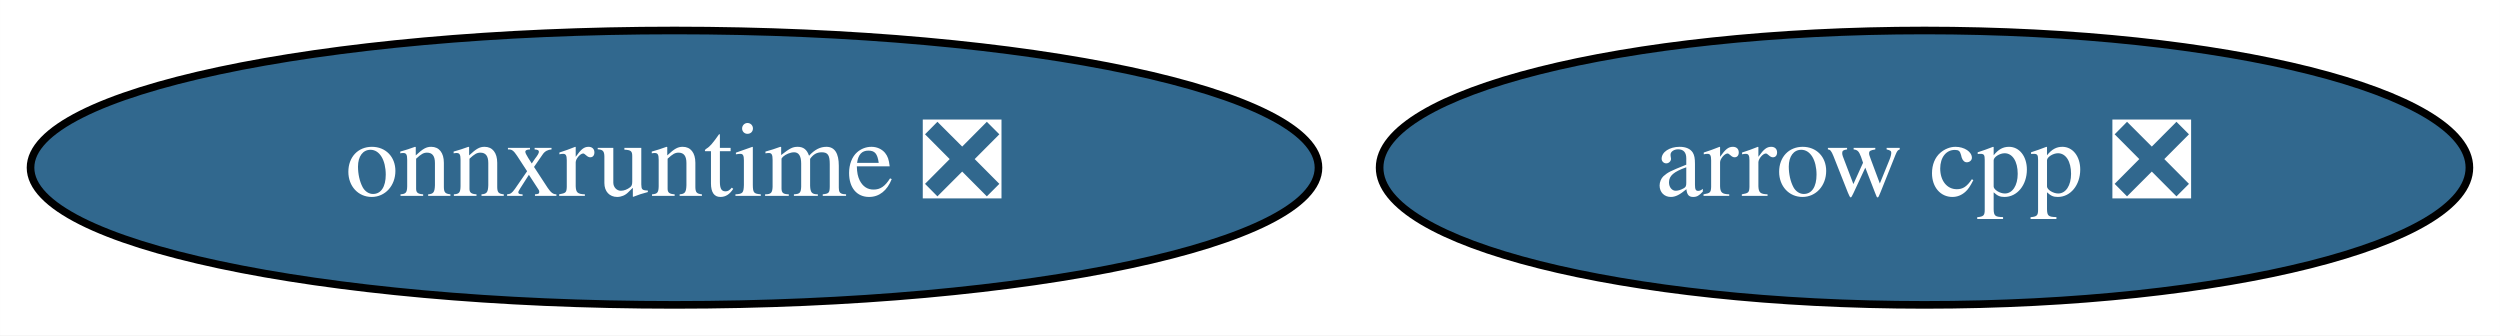
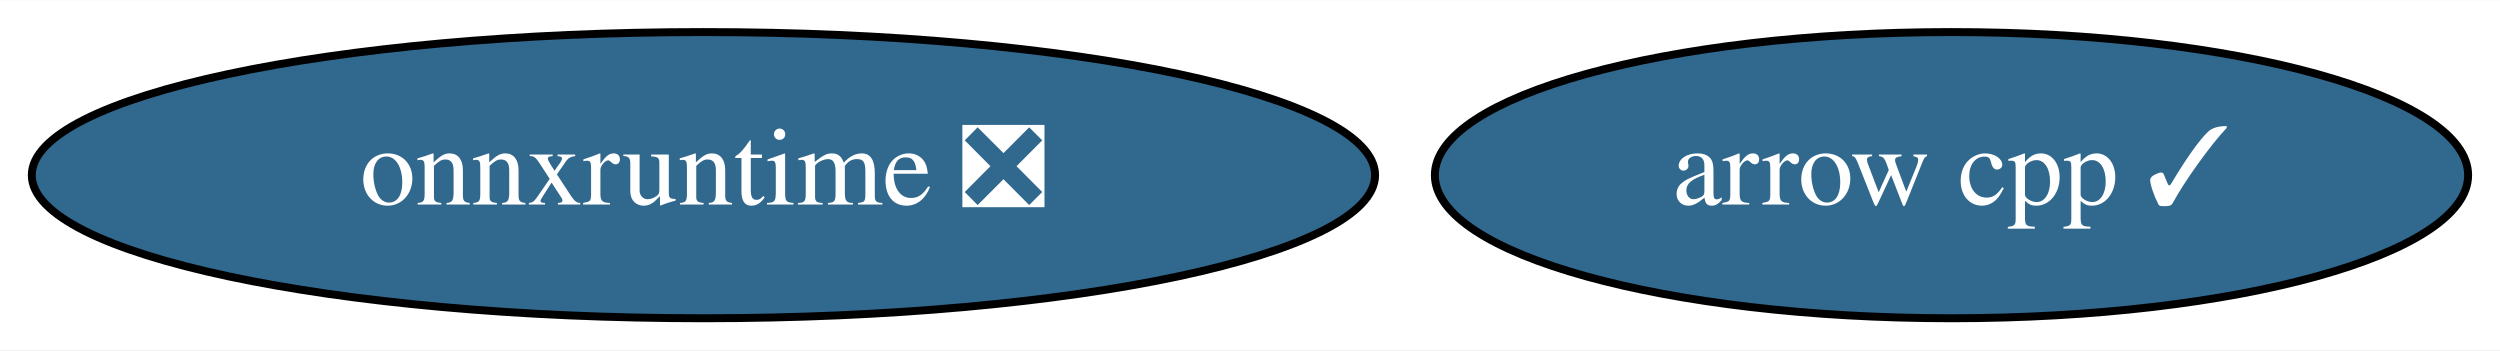
- <svg xmlns="http://www.w3.org/2000/svg" xmlns:xlink="http://www.w3.org/1999/xlink" width="328pt" height="44pt" viewBox="0.00 0.00 327.99 44.00">
+ <svg xmlns="http://www.w3.org/2000/svg" xmlns:xlink="http://www.w3.org/1999/xlink" width="314pt" height="44pt" viewBox="0.00 0.00 314.49 44.00">
  <g id="graph0" class="graph" transform="scale(1 1) rotate(0) translate(4 40)">
-     <polygon fill="white" stroke="transparent" points="-4,4 -4,-40 323.99,-40 323.99,4 -4,4" />
+     <polygon fill="white" stroke="transparent" points="-4,4 -4,-40 310.49,-40 310.49,4 -4,4" />
    <g id="node1" class="node">
      <g id="a_node1">
-         <a xlink:href="https://github.com/conda-forge/arrow-cpp-feedstock/pull/595" xlink:title="arrow cpp ❎">
-           <ellipse fill="#31688e" stroke="black" cx="248.49" cy="-18" rx="71.49" ry="18" />
-           <text text-anchor="middle" x="248.49" y="-14.3" font-family="Times,serif" font-size="14.00" fill="white">arrow cpp ❎</text>
+         <a xlink:href="https://github.com/conda-forge/arrow-cpp-feedstock/pull/595" xlink:title="arrow cpp ✓">
+           <ellipse fill="#31688e" stroke="black" cx="241.49" cy="-18" rx="64.99" ry="18" />
+           <text text-anchor="middle" x="241.49" y="-14.3" font-family="Times,serif" font-size="14.00" fill="white">arrow cpp ✓</text>
        </a>
      </g>
    </g>
    <g id="node2" class="node">
      <g id="a_node2">
        <a xlink:href="https://github.com/conda-forge/onnxruntime-feedstock/pull/18" xlink:title="onnxruntime ❎">
          <ellipse fill="#31688e" stroke="black" cx="84.49" cy="-18" rx="84.49" ry="18" />
          <text text-anchor="middle" x="84.49" y="-14.3" font-family="Times,serif" font-size="14.00" fill="white">onnxruntime ❎</text>
        </a>
      </g>
    </g>
  </g>
</svg>
